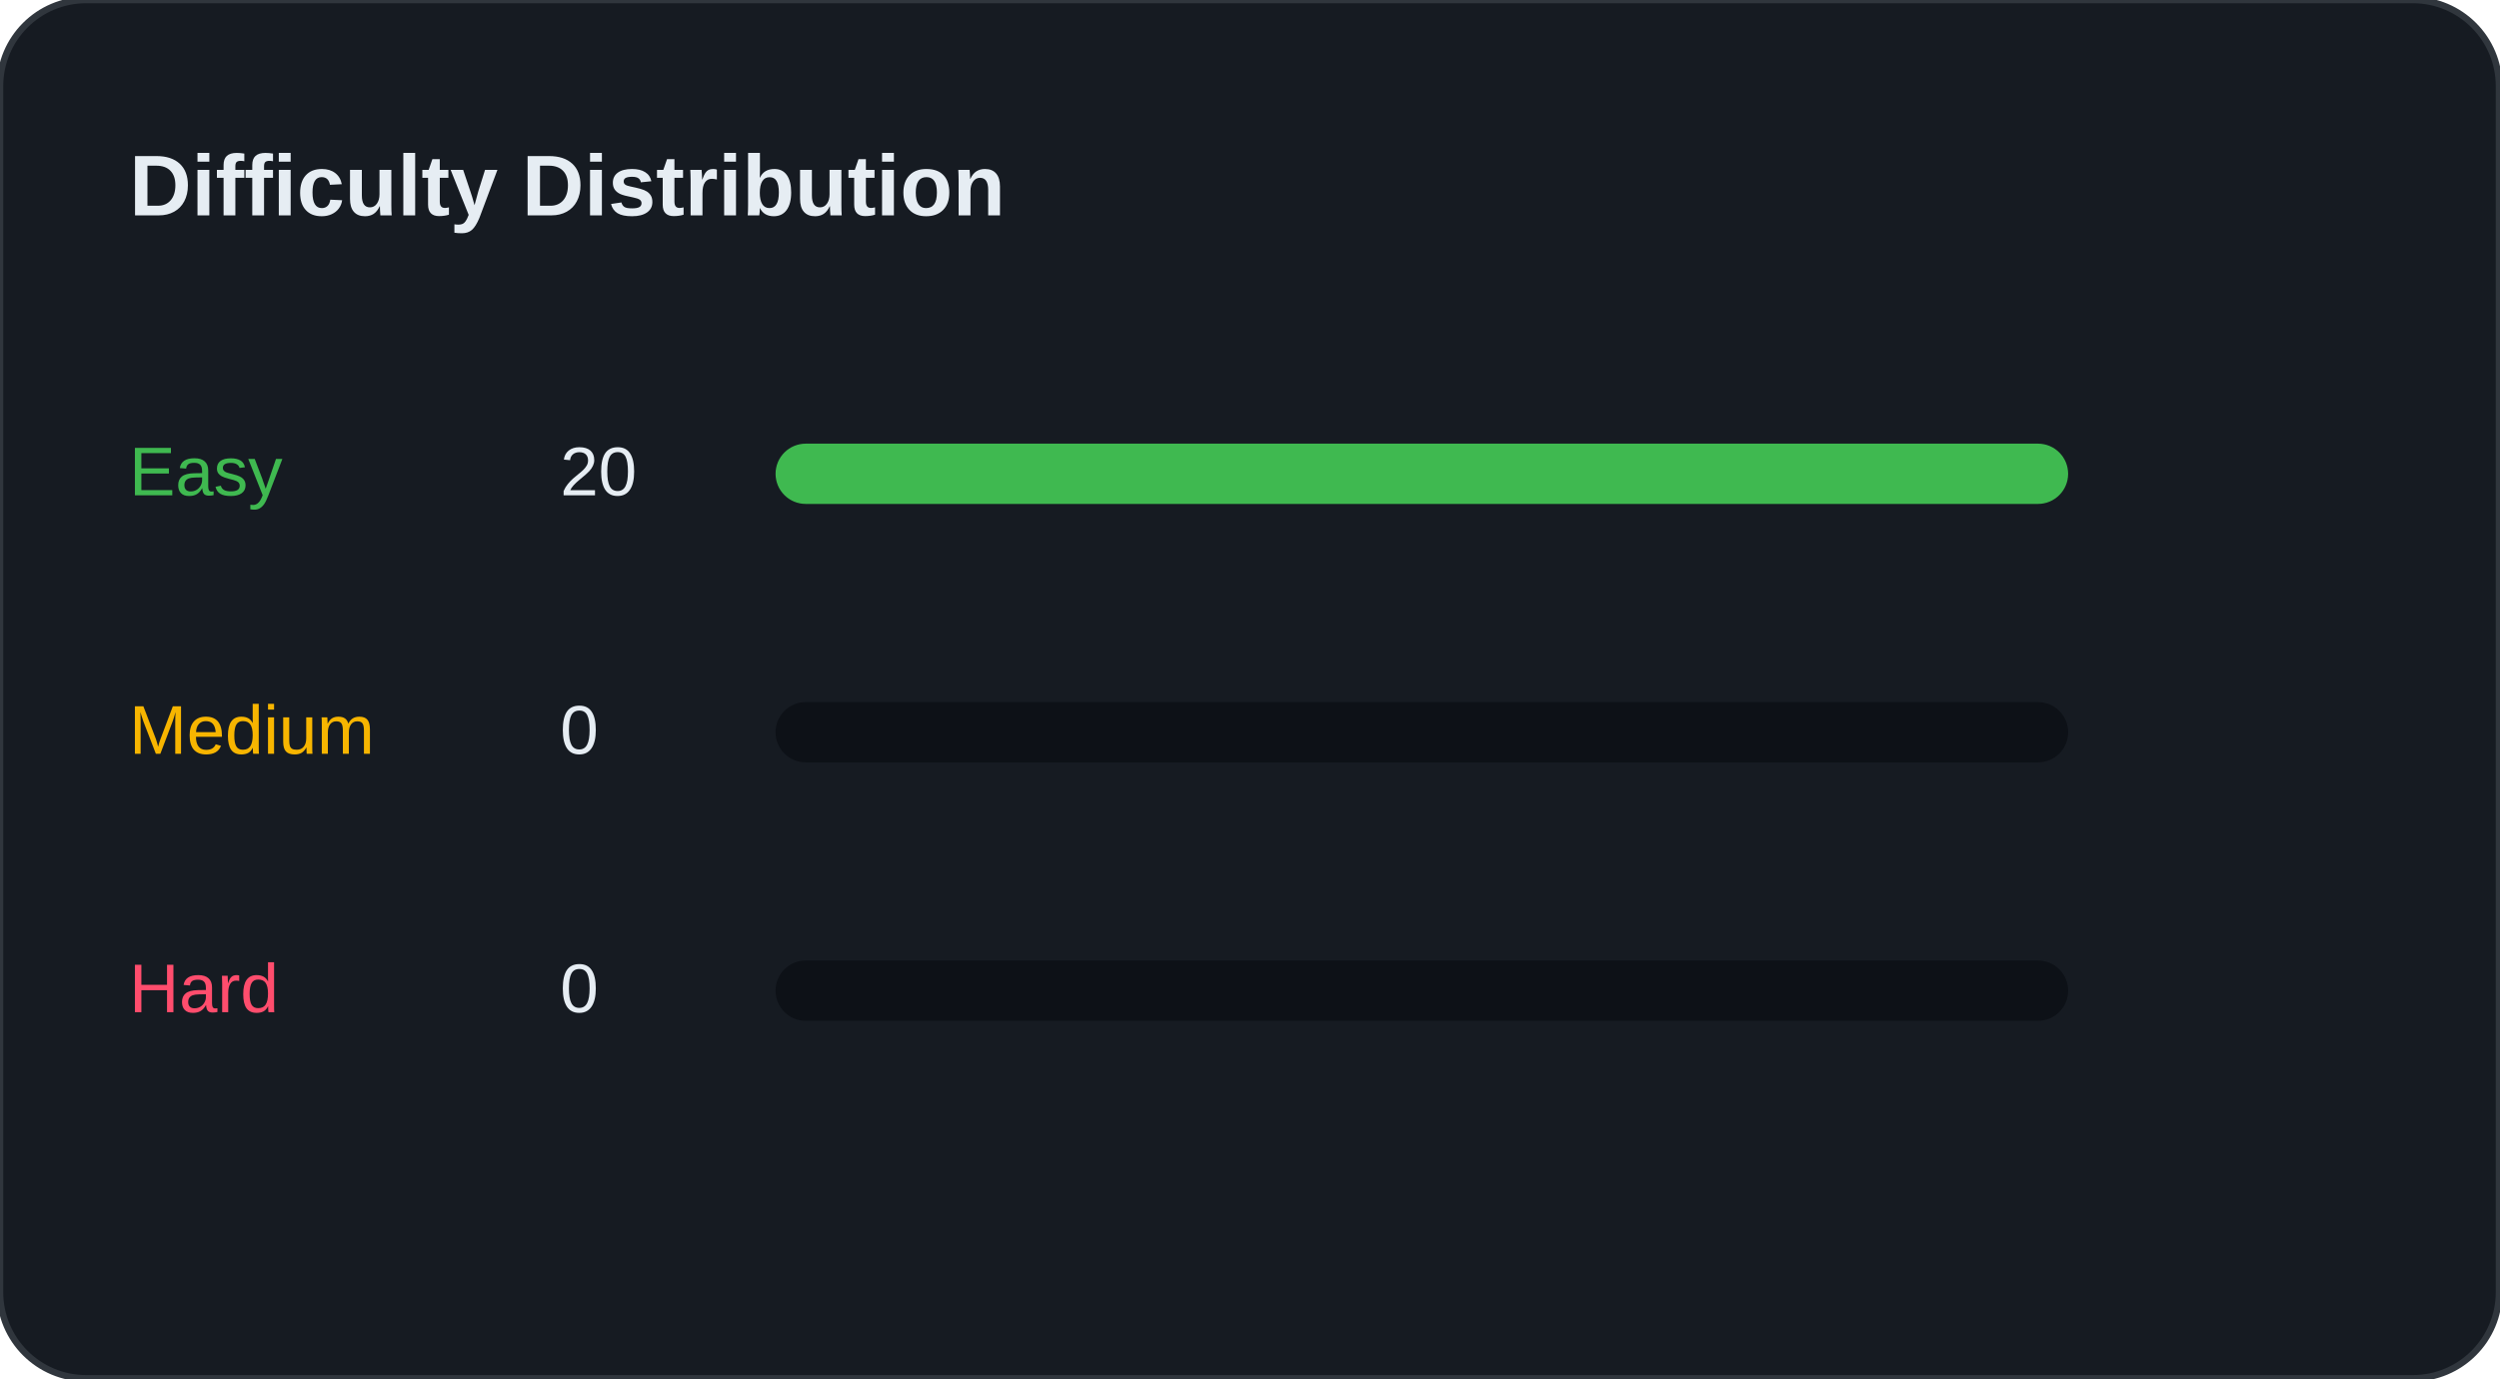
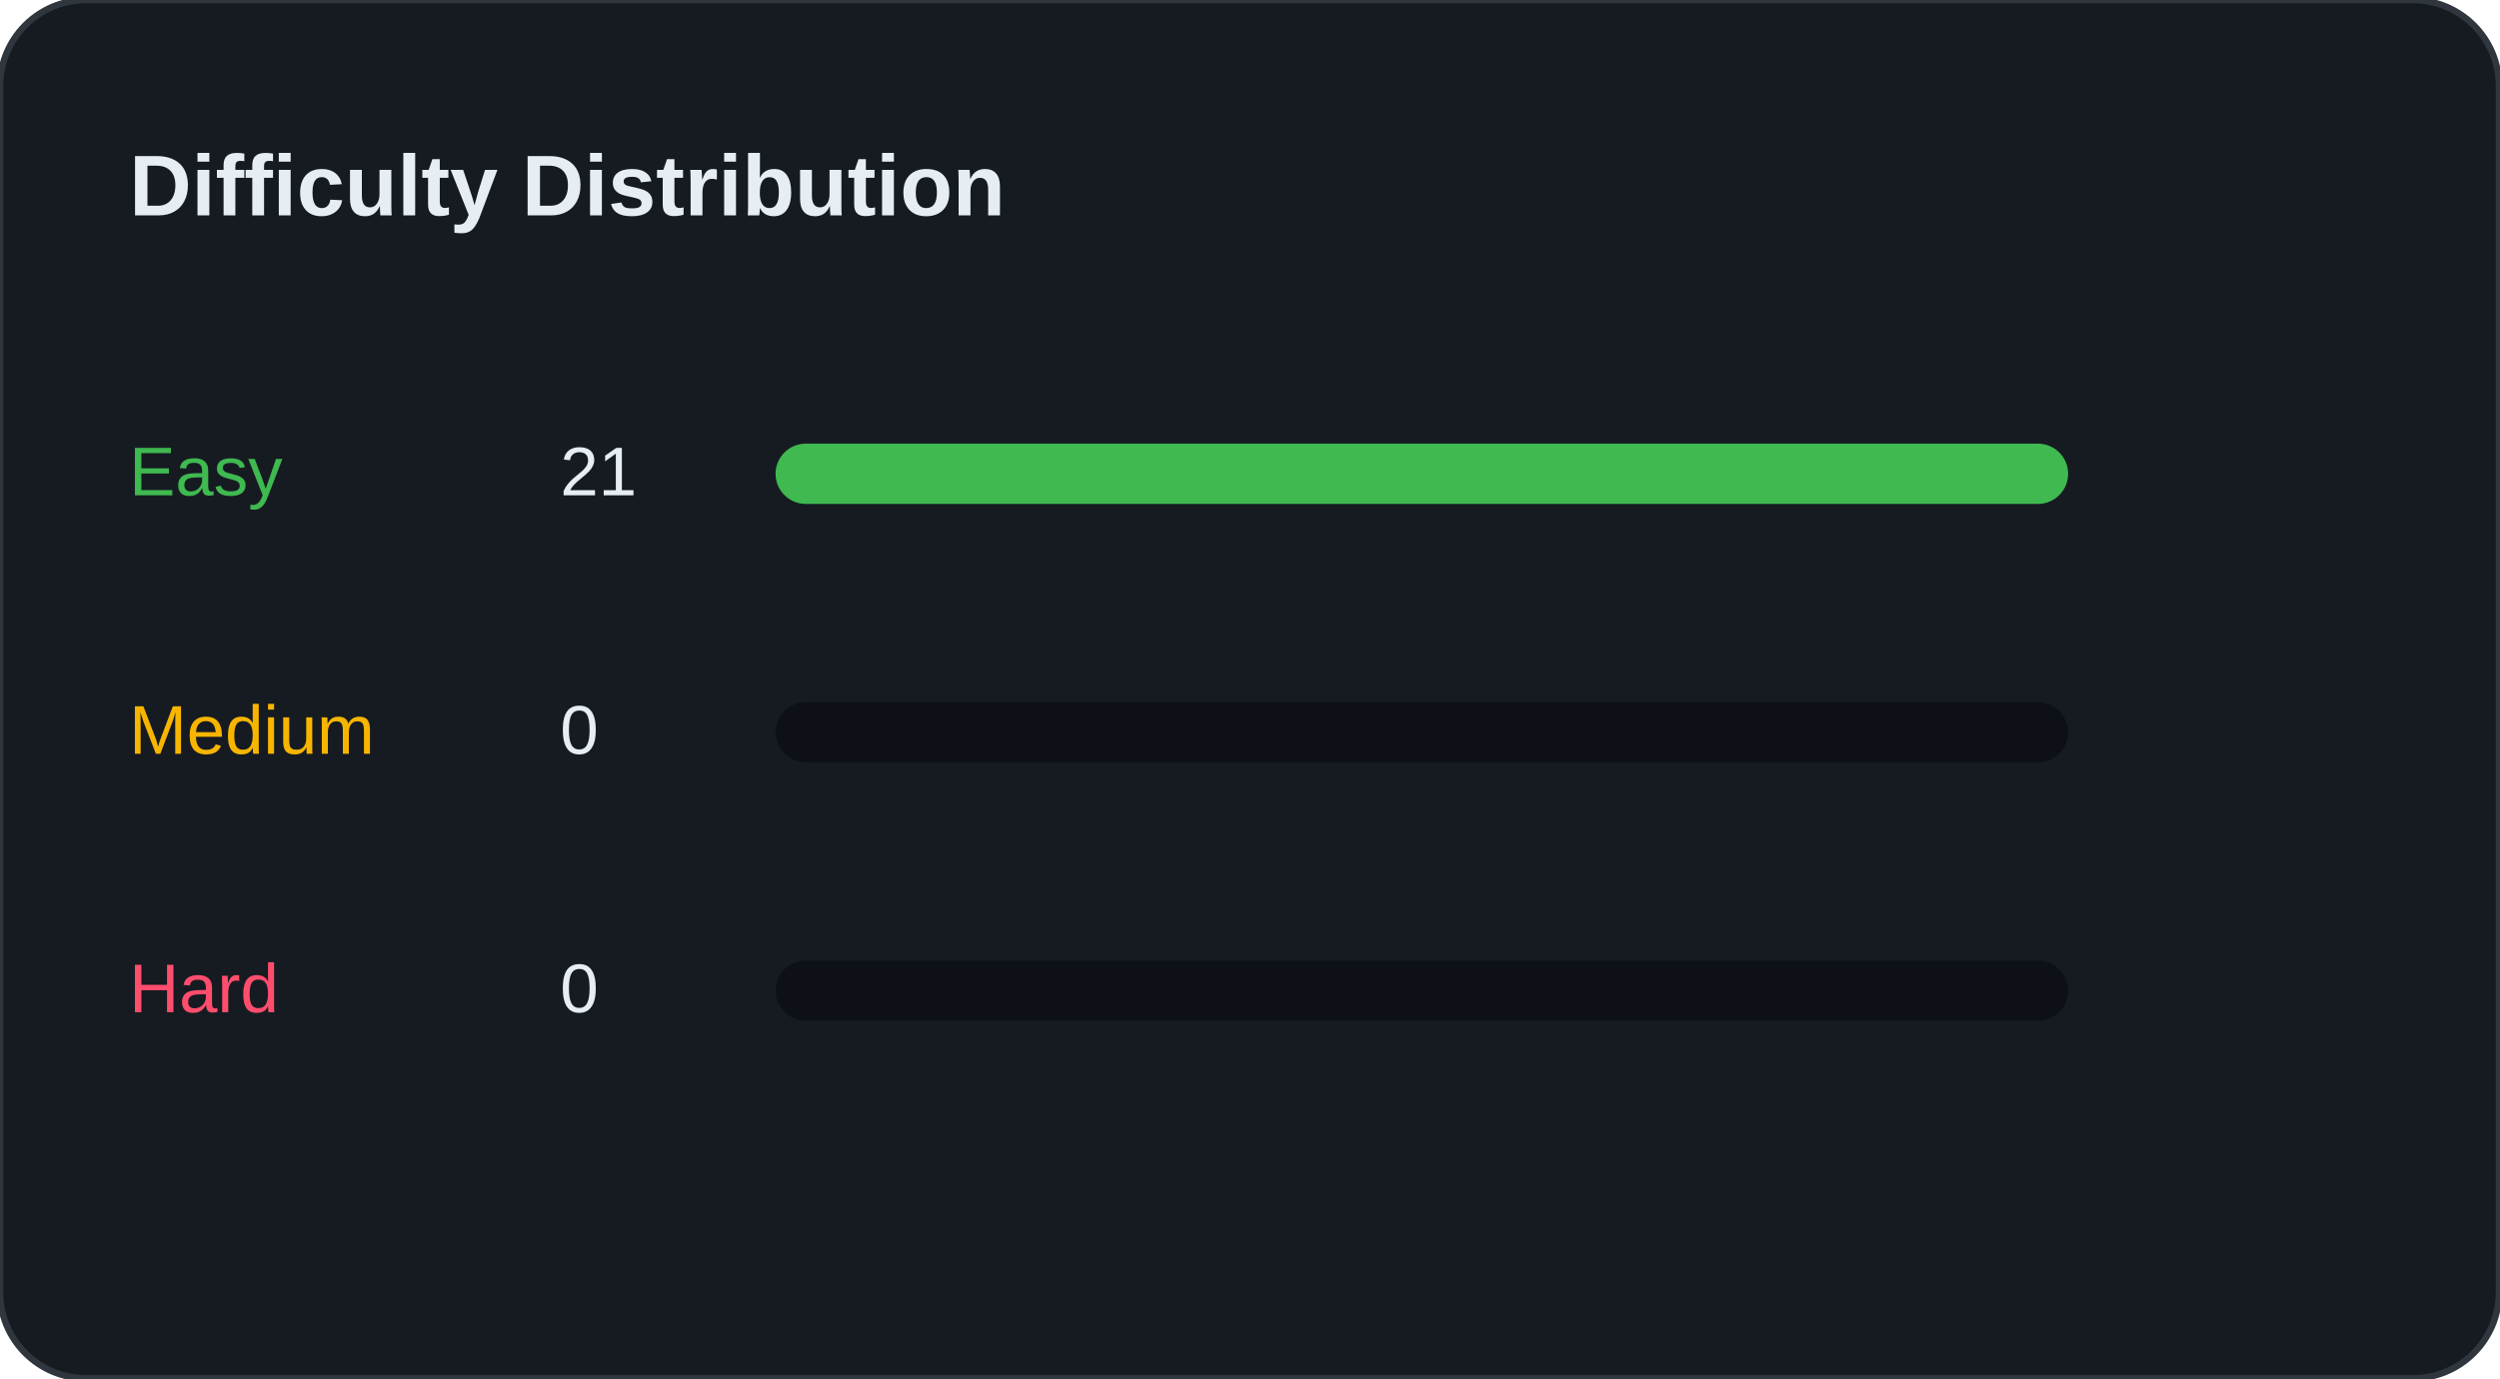
<svg xmlns="http://www.w3.org/2000/svg" width="100%" viewBox="0 0 580 320" preserveAspectRatio="xMidYMid meet">
  <rect width="580" height="320" rx="20" fill="#161B22" stroke="#30363D" stroke-width="1.5" />
  <text x="30" y="50" font-family="Segoe UI, Arial, sans-serif" font-size="20" font-weight="bold" fill="#E6EDF3">Difficulty Distribution</text>
  <g transform="translate(30, 100)">
    <text x="0" y="15" font-family="Segoe UI, Arial, sans-serif" font-size="16" fill="#3FB950">Easy</text>
-     <text x="100" y="15" font-family="Segoe UI, Arial, sans-serif" font-size="16" fill="#E6EDF3">20</text>
+     <text x="100" y="15" font-family="Segoe UI, Arial, sans-serif" font-size="16" fill="#E6EDF3">21</text>
    <rect x="150" y="3" width="300" height="14" rx="7" fill="#0D1117" />
    <rect x="150" y="3" width="300" height="14" rx="7" fill="#3FB950" />
  </g>
  <g transform="translate(30, 160)">
    <text x="0" y="15" font-family="Segoe UI, Arial, sans-serif" font-size="16" fill="#F7B500">Medium</text>
    <text x="100" y="15" font-family="Segoe UI, Arial, sans-serif" font-size="16" fill="#E6EDF3">0</text>
    <rect x="150" y="3" width="300" height="14" rx="7" fill="#0D1117" />
    <rect x="150" y="3" width="0" height="14" rx="7" fill="#F7B500" />
  </g>
  <g transform="translate(30, 220)">
    <text x="0" y="15" font-family="Segoe UI, Arial, sans-serif" font-size="16" fill="#FF4D6D">Hard</text>
    <text x="100" y="15" font-family="Segoe UI, Arial, sans-serif" font-size="16" fill="#E6EDF3">0</text>
    <rect x="150" y="3" width="300" height="14" rx="7" fill="#0D1117" />
    <rect x="150" y="3" width="0" height="14" rx="7" fill="#FF4D6D" />
  </g>
</svg>
